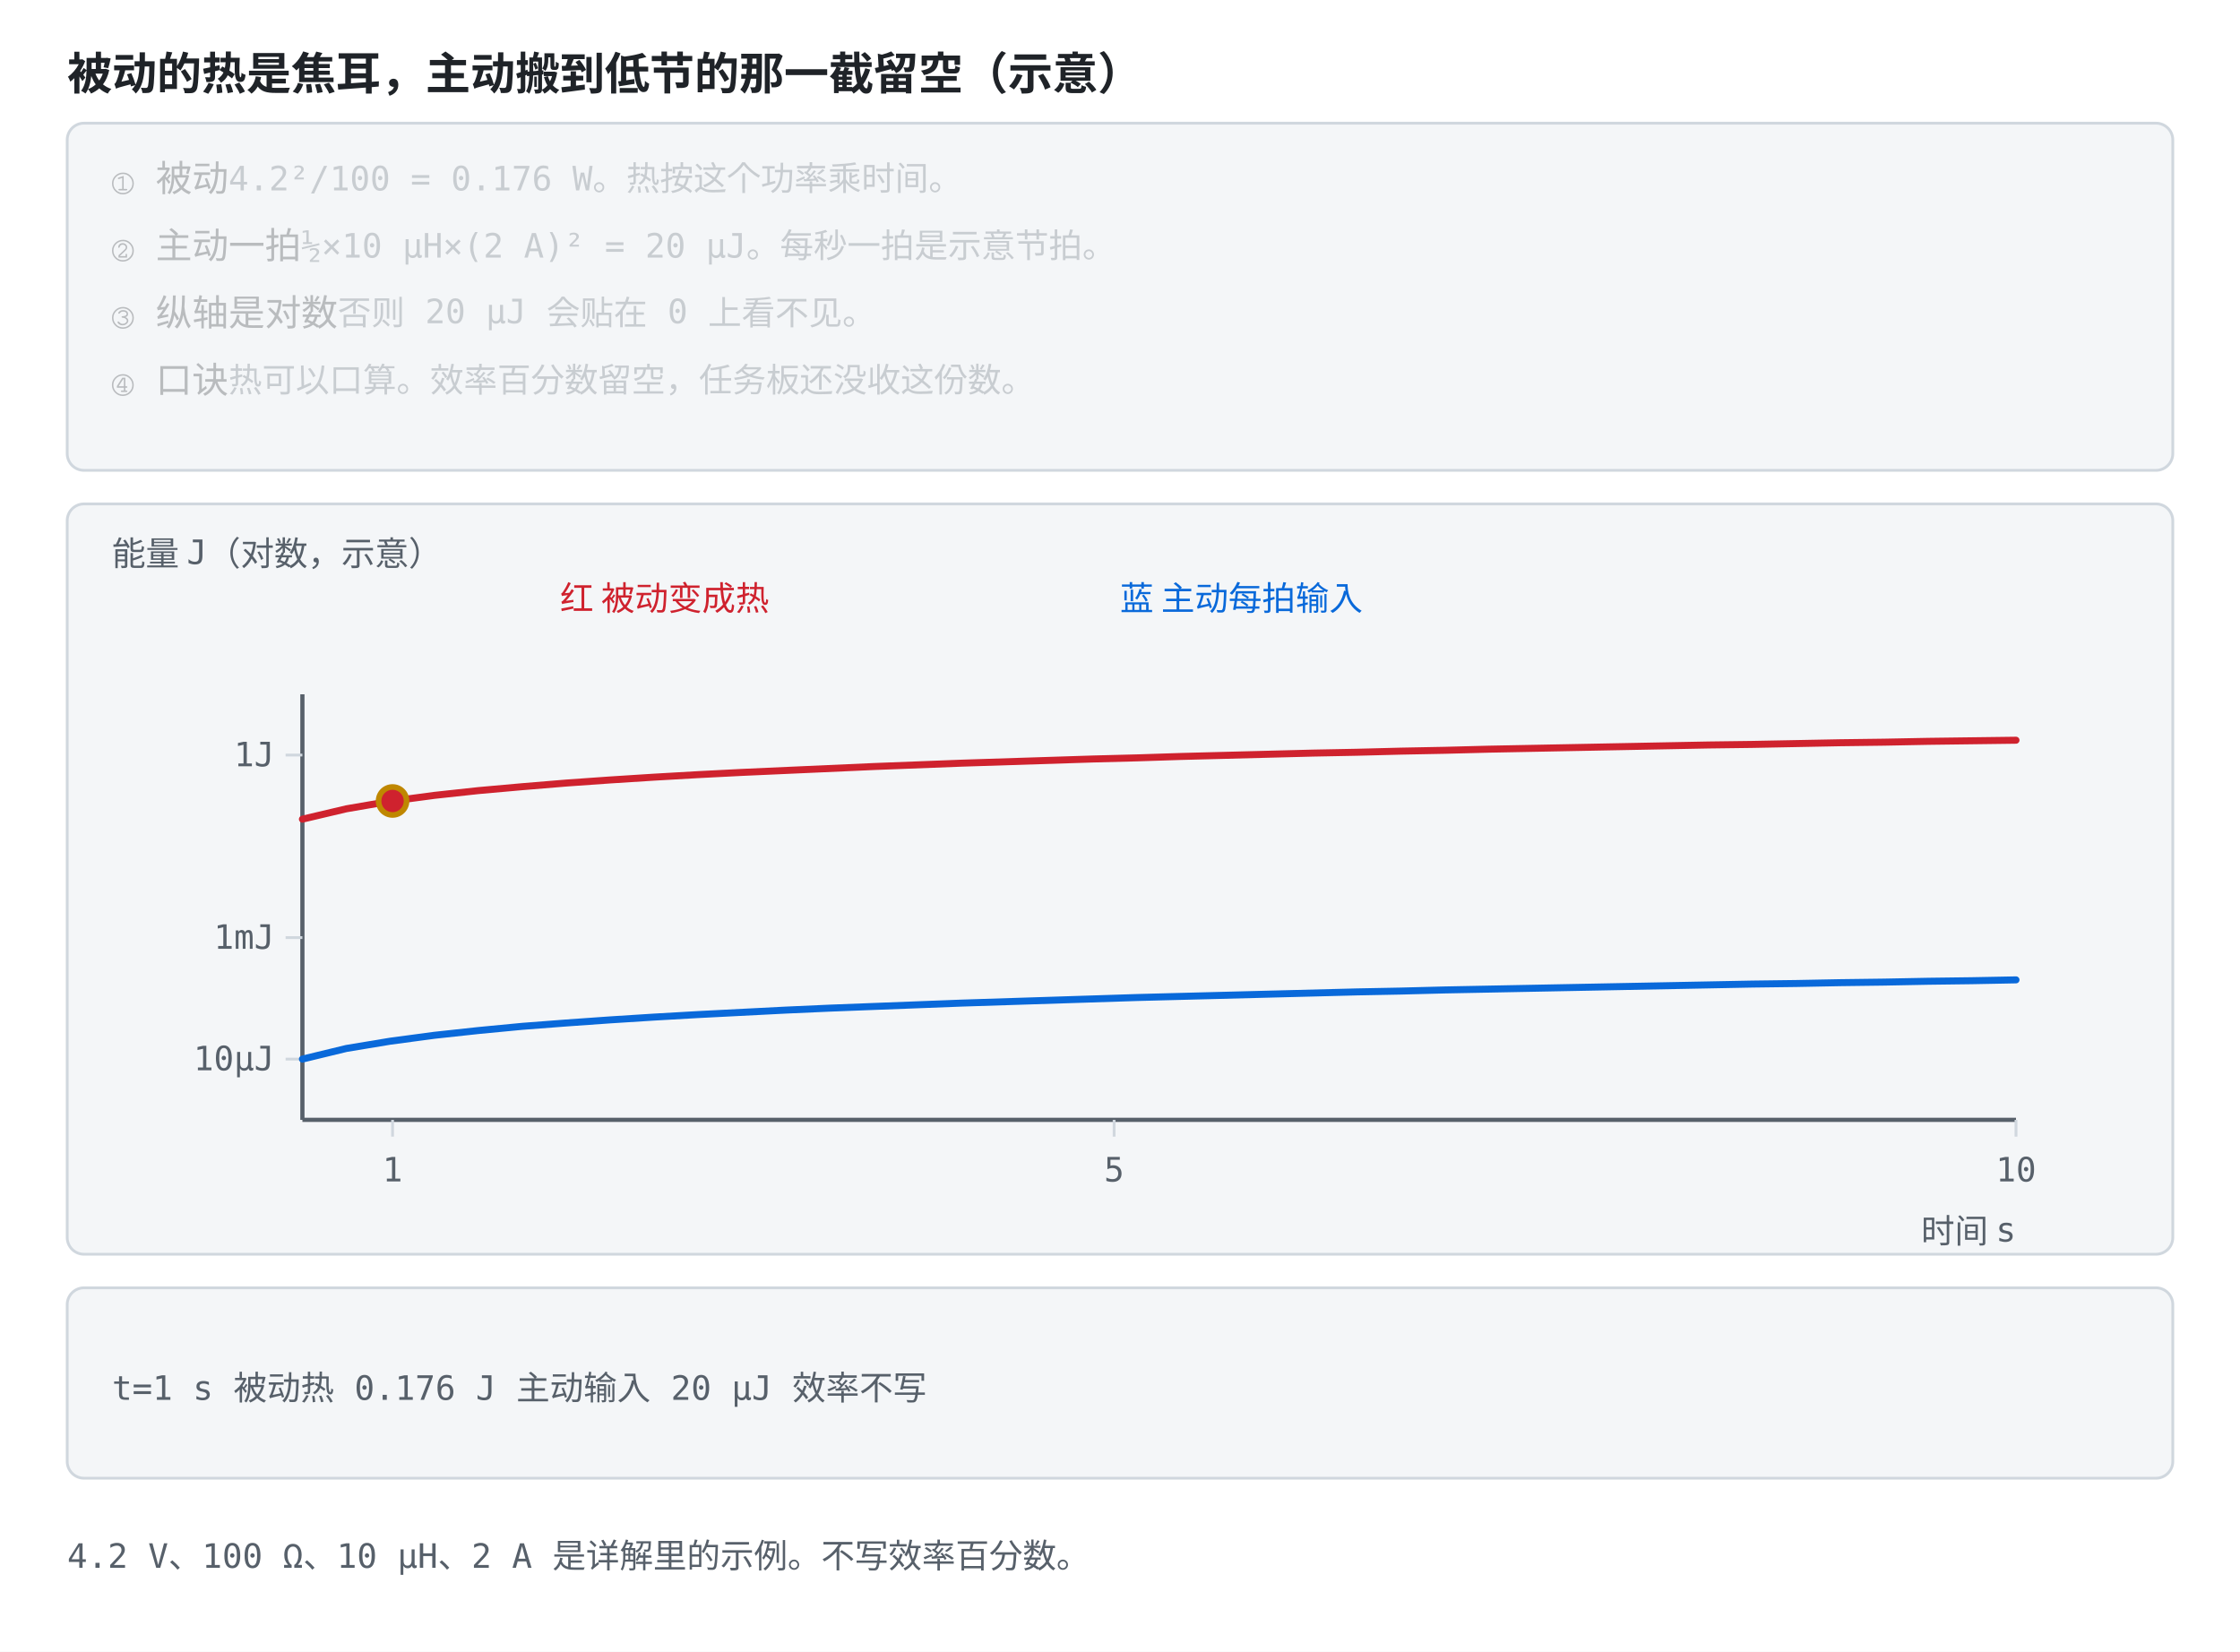
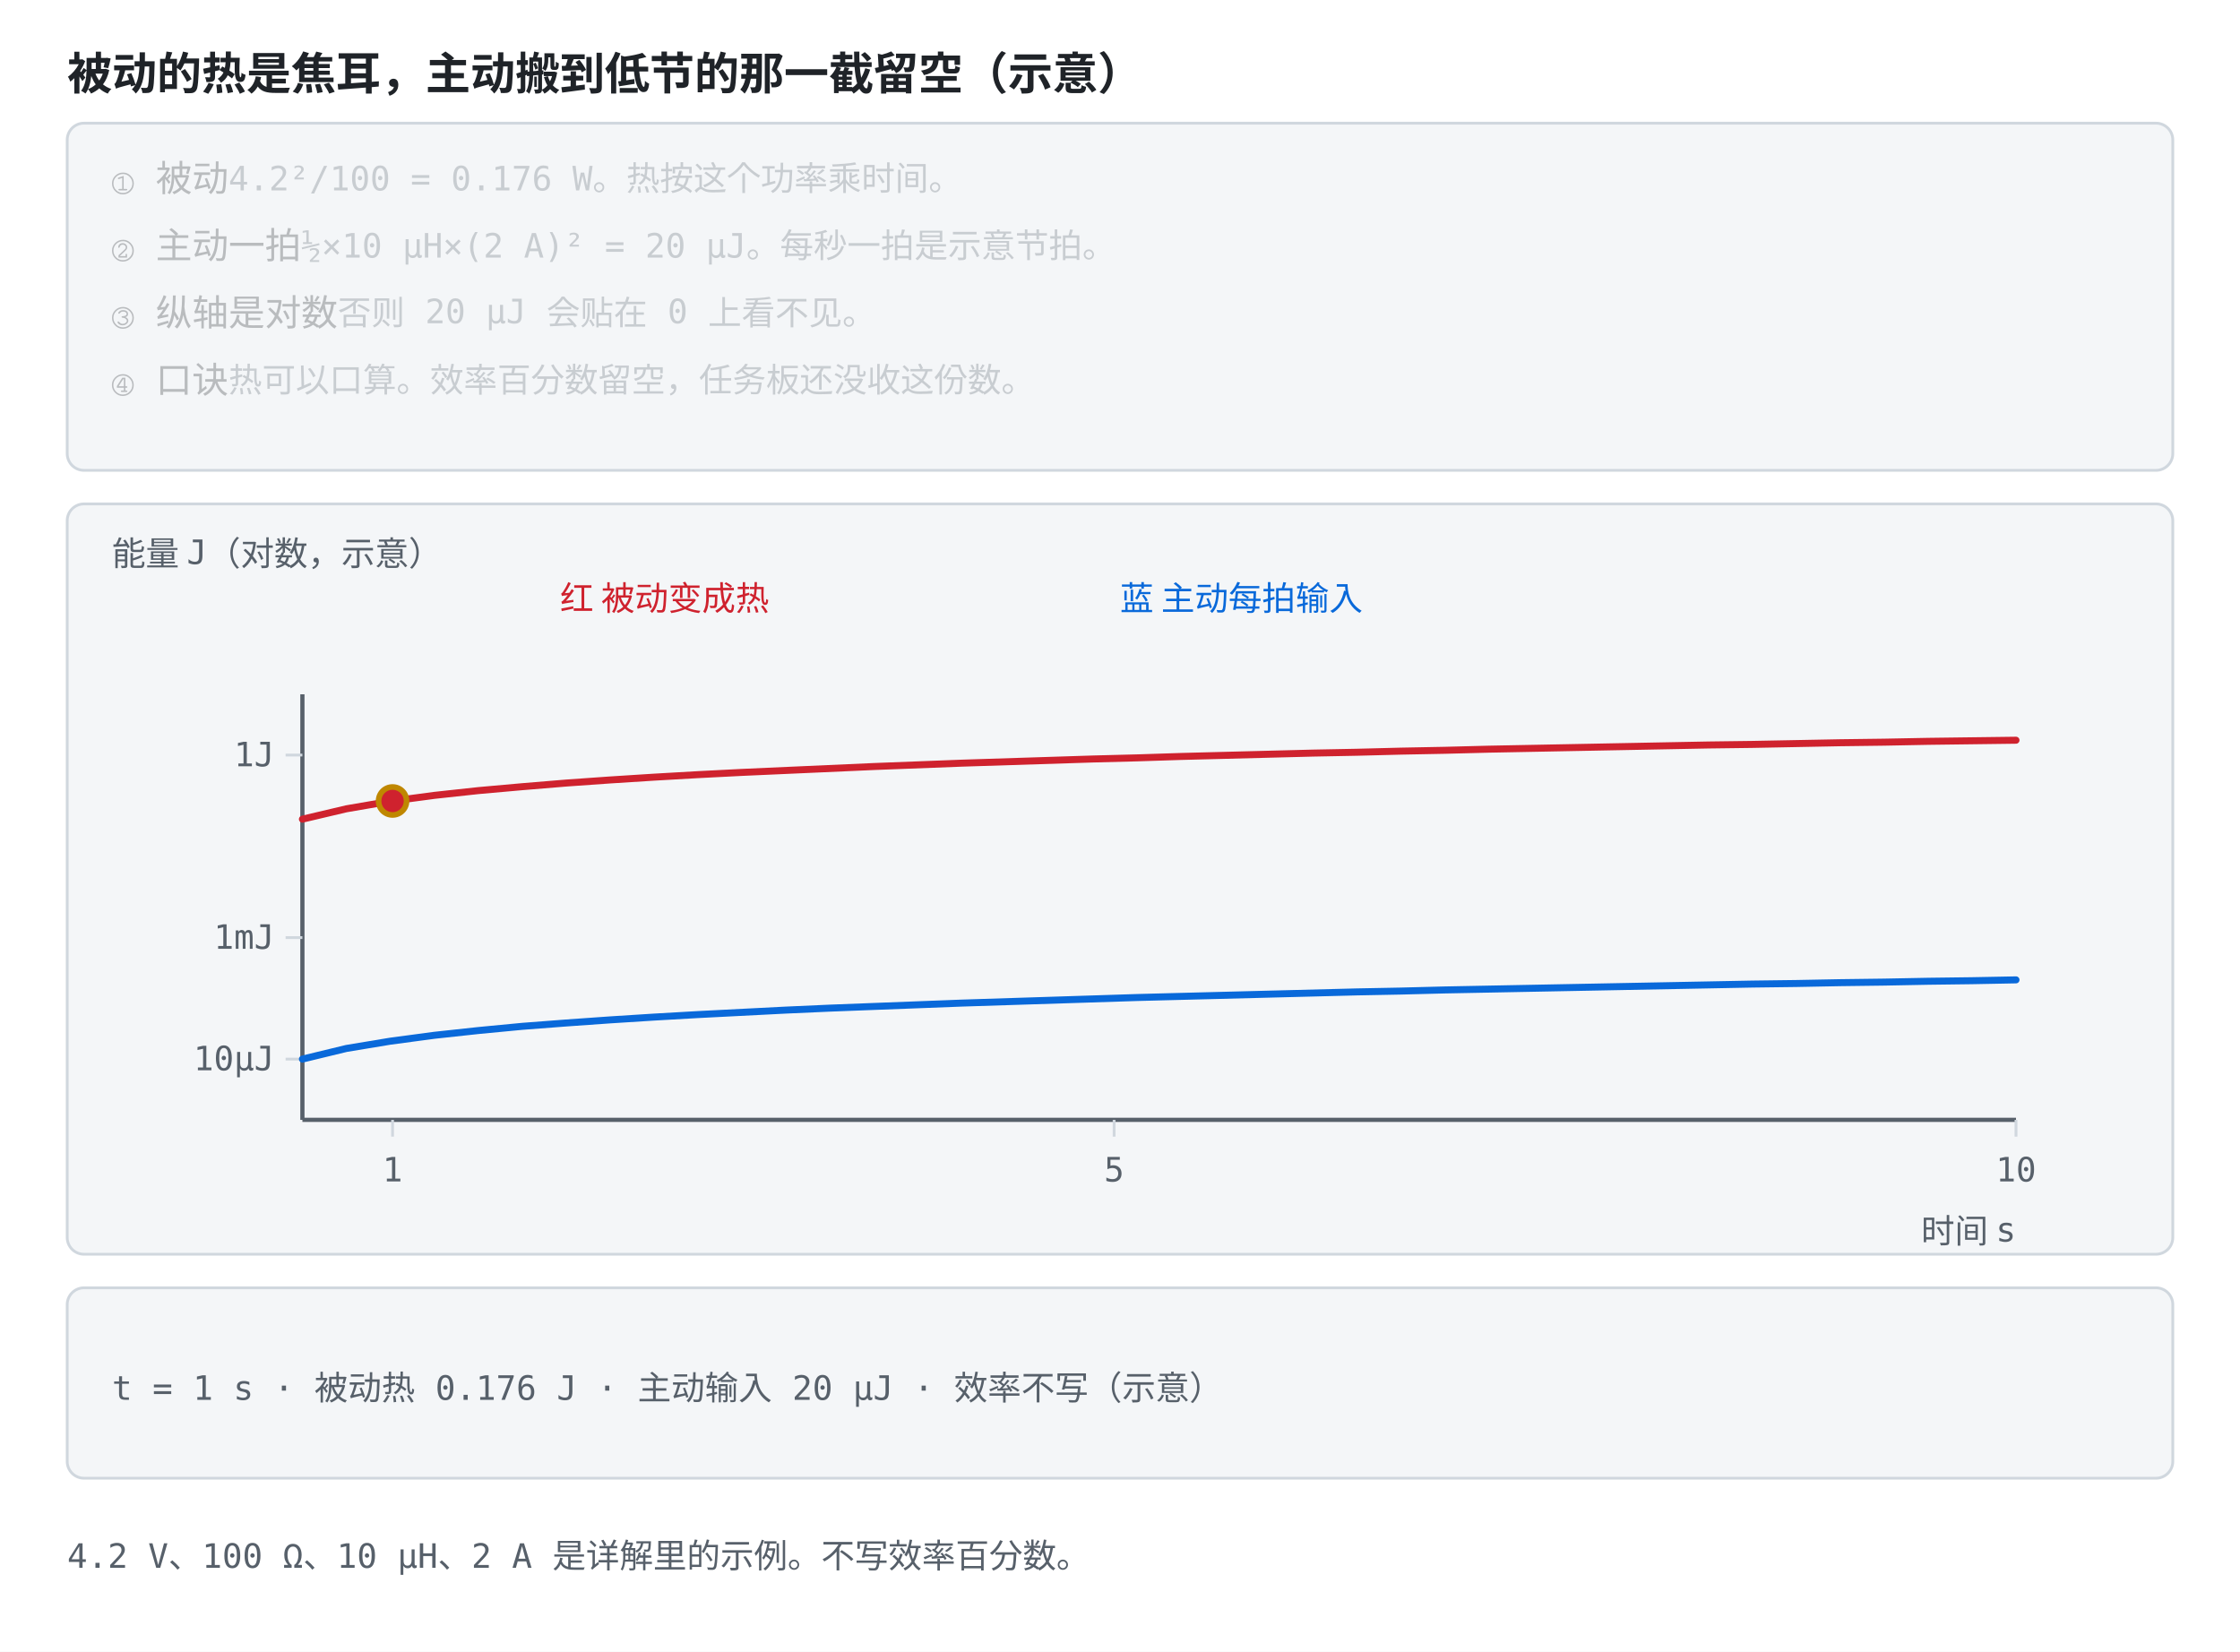
<svg xmlns="http://www.w3.org/2000/svg" viewBox="0 0 800 590" role="img" font-family="ui-monospace, Consolas, monospace">
  <style>
    .bg { fill: #ffffff; }
    .panel { fill: #f4f6f8; stroke: #d0d7de; }
    .axis { stroke: #57606a; stroke-width: 1.5; fill: none; }
    .grid { stroke: #d0d7de; stroke-width: 1; fill: none; }
    .txt { fill: #1f2328; font-size: 13px; }
    .small { fill: #57606a; font-size: 12px; }
    .title { fill: #1f2328; font-size: 16px; font-weight: bold; }
    .hi { fill: #0969da; }
    .warn { fill: #cf222e; }
    .ok { fill: #1a7f37; }
    .gold { fill: #9a6700; }
    .lineb { stroke: #0969da; stroke-width: 2.5; fill: none; }
    .liner { stroke: #cf222e; stroke-width: 2.5; fill: none; }
    .lineg { stroke: #1a7f37; stroke-width: 2.2; fill: none; stroke-dasharray: 6 4; }
    .liney { stroke: #bf8700; stroke-width: 2.2; fill: none; }
    .linek { stroke: #57606a; stroke-width: 2.2; fill: none; stroke-dasharray: 7 4; }
    .dotb { fill: #0969da; }
    .dotr { fill: #cf222e; }
    .dotg { fill: #1a7f37; }
    .doty { fill: #bf8700; }
    .boxb { fill: #ddf4ff; stroke: #0969da; }
+     .boxy { fill: #fff8c5; stroke: #d4a72c; }
+     .boxr { fill: #ffebe9; stroke: #ff8182; }
    @media (prefers-color-scheme: dark) {
      .bg { fill: #0d1117; }
      .panel { fill: #161b22; stroke: #30363d; }
      .axis { stroke: #8b949e; }
      .grid { stroke: #30363d; }
      .txt { fill: #e6edf3; }
      .small { fill: #8b949e; }
      .title { fill: #e6edf3; }
      .hi { fill: #4493f8; }
      .warn { fill: #ff7b72; }
      .ok { fill: #3fb950; }
      .gold { fill: #d29922; }
      .lineb { stroke: #4493f8; }
      .liner { stroke: #ff7b72; }
      .lineg { stroke: #3fb950; }
      .liney { stroke: #d29922; }
      .linek { stroke: #8b949e; }
      .dotb { fill: #4493f8; }
      .dotr { fill: #ff7b72; }
      .dotg { fill: #3fb950; }
      .doty { fill: #d29922; }
      .boxb { fill: #12233a; stroke: #4493f8; }
+       .boxy { fill: #3d2e00; stroke: #d29922; }
+       .boxr { fill: #3d1418; stroke: #f85149; }
    }
  </style>
  <rect class="bg" width="800" height="590" />
  <text class="title" x="24" y="32">被动的热是焦耳，主动搬到低节的那一截留空（示意）</text>
  <rect class="panel" x="24" y="44" width="752" height="124" rx="6" />
  <text class="txt" x="40" y="68" opacity="0.28">① 被动<tspan class="small">　4.2²/100 = 0.176 W。热按这个功率乘时间。</tspan>
    <animate attributeName="opacity" values="1;1;0.28;0.28;0.28;0.28;0.28;0.28" keyTimes="0;0.249;0.25;0.499;0.5;0.749;0.75;1" dur="12s" repeatCount="indefinite" />
  </text>
  <text class="txt" x="40" y="92" opacity="0.28">② 主动一拍<tspan class="small">　½×10 μH×(2 A)² = 20 μJ。每秒一拍是示意节拍。</tspan>
    <animate attributeName="opacity" values="0.28;0.28;1;1;0.28;0.28;0.28;0.28" keyTimes="0;0.249;0.25;0.499;0.5;0.749;0.75;1" dur="12s" repeatCount="indefinite" />
  </text>
  <text class="txt" x="40" y="116" opacity="0.28">③ 纵轴是对数<tspan class="small">　否则 20 μJ 会贴在 0 上看不见。</tspan>
    <animate attributeName="opacity" values="0.28;0.28;0.28;0.28;1;1;0.28;0.28" keyTimes="0;0.249;0.25;0.499;0.5;0.749;0.75;1" dur="12s" repeatCount="indefinite" />
  </text>
  <text class="txt" x="40" y="140" opacity="0.28">④ 口诀<tspan class="small">　热可以口算。效率百分数留空，任务板还没收这份数。</tspan>
    <animate attributeName="opacity" values="0.28;0.28;0.28;0.28;0.28;0.28;1;1" keyTimes="0;0.249;0.25;0.499;0.5;0.749;0.75;1" dur="12s" repeatCount="indefinite" />
  </text>
  <rect class="panel" x="24" y="180" width="752" height="268" rx="6" />
  <text class="small" x="40" y="202">能量 J（对数，示意）</text>
  <text class="warn" x="200" y="218">红 被动变成热</text>
  <text class="hi" x="400" y="218">蓝 主动每拍输入</text>
  <line class="axis" x1="108.0" y1="248.0" x2="108.0" y2="400.0" />
  <line class="axis" x1="108.0" y1="400.0" x2="720.0" y2="400.0" />
  <line class="grid" x1="140.2" y1="400.0" x2="140.2" y2="406.0" />
  <text class="small" x="140.2" y="422.0" text-anchor="middle">1</text>
  <line class="grid" x1="397.9" y1="400.0" x2="397.9" y2="406.0" />
  <text class="small" x="397.9" y="422.0" text-anchor="middle">5</text>
  <line class="grid" x1="720.0" y1="400.0" x2="720.0" y2="406.0" />
  <text class="small" x="720.0" y="422.0" text-anchor="middle">10</text>
  <line class="grid" x1="102.0" y1="378.3" x2="108.0" y2="378.3" />
  <text class="small" x="98.0" y="382.3" text-anchor="end">10μJ</text>
  <line class="grid" x1="102.0" y1="334.9" x2="108.0" y2="334.9" />
  <text class="small" x="98.0" y="338.9" text-anchor="end">1mJ</text>
  <line class="grid" x1="102.0" y1="269.7" x2="108.0" y2="269.7" />
  <text class="small" x="98.0" y="273.7" text-anchor="end">1J</text>
  <text class="small" x="720" y="444" text-anchor="end">时间 s</text>
  <polyline class="liner" points="108.0,292.6 123.7,288.9 139.4,286.2 155.1,284.1 170.8,282.4 186.5,281.0 202.2,279.7 217.8,278.6 233.5,277.6 249.2,276.7 264.9,275.9 280.6,275.2 296.3,274.5 312.0,273.8 327.7,273.2 343.4,272.6 359.1,272.1 374.8,271.6 390.5,271.1 406.2,270.7 421.8,270.2 437.5,269.8 453.2,269.4 468.9,269.0 484.6,268.7 500.3,268.3 516.0,268.0 531.7,267.6 547.4,267.3 563.1,267.0 578.8,266.7 594.5,266.4 610.2,266.1 625.8,265.9 641.5,265.6 657.2,265.3 672.9,265.1 688.6,264.8 704.3,264.6 720.0,264.4" stroke-linejoin="round" stroke-linecap="round" />
  <polyline class="lineb" points="108.0,378.3 123.7,374.5 139.4,371.9 155.1,369.8 170.8,368.1 186.5,366.6 202.2,365.4 217.8,364.3 233.5,363.3 249.2,362.4 264.9,361.6 280.6,360.8 296.3,360.1 312.0,359.5 327.7,358.9 343.4,358.3 359.1,357.8 374.8,357.3 390.5,356.8 406.2,356.3 421.8,355.9 437.5,355.5 453.2,355.1 468.9,354.7 484.6,354.3 500.3,354.0 516.0,353.6 531.7,353.3 547.4,353.0 563.1,352.7 578.8,352.4 594.5,352.1 610.2,351.8 625.8,351.5 641.5,351.3 657.2,351.0 672.9,350.8 688.6,350.5 704.3,350.3 720.0,350.0" stroke-linejoin="round" stroke-linecap="round" />
  <circle class="doty" r="6" cx="140.2" cy="286.1">
    <animate attributeName="cx" values="140.2;204.6;397.9;720.0;720.0" keyTimes="0;0.25;0.5;0.75;1" dur="12s" repeatCount="indefinite" />
    <animate attributeName="cy" values="286.1;279.5;270.9;264.4;264.4" keyTimes="0;0.25;0.5;0.75;1" dur="12s" repeatCount="indefinite" />
  </circle>
  <circle class="dotr" r="4" cx="140.2" cy="286.1">
    <animate attributeName="cx" values="140.2;204.6;397.9;720.0;720.0" keyTimes="0;0.25;0.5;0.75;1" dur="12s" repeatCount="indefinite" begin="-6s" />
    <animate attributeName="cy" values="286.1;279.5;270.9;264.4;264.4" keyTimes="0;0.25;0.5;0.75;1" dur="12s" repeatCount="indefinite" begin="-6s" />
  </circle>
  <rect class="panel" x="24" y="460" width="752" height="68" rx="6" />
-   <text class="small" x="40.0" y="500.0" text-anchor="start" opacity="1">t=1 s  被动热 0.176 J  主动输入 20 μJ  效率不写<animate attributeName="opacity" values="1;0;0;0;0" keyTimes="0;0.25;0.5;0.75;1" calcMode="discrete" dur="12s" repeatCount="indefinite" />
+   <text class="small" x="40.0" y="500.0" text-anchor="start" opacity="1">t = 1 s · 被动热 0.176 J · 主动输入 20 μJ · 效率不写（示意）<animate attributeName="opacity" values="1;0;0;0;0" keyTimes="0;0.25;0.5;0.75;1" calcMode="discrete" dur="12s" repeatCount="indefinite" />
  </text>
-   <text class="small" x="40.0" y="500.0" text-anchor="start" opacity="0">t=2 s  被动热 0.353 J  主动输入 40 μJ  效率不写<animate attributeName="opacity" values="0;1;0;0;0" keyTimes="0;0.25;0.5;0.75;1" calcMode="discrete" dur="12s" repeatCount="indefinite" />
+   <text class="small" x="40.0" y="500.0" text-anchor="start" opacity="0">t = 2 s · 被动热 0.353 J · 主动输入 40 μJ · 效率不写（示意）<animate attributeName="opacity" values="0;1;0;0;0" keyTimes="0;0.25;0.5;0.75;1" calcMode="discrete" dur="12s" repeatCount="indefinite" />
  </text>
-   <text class="small" x="40.0" y="500.0" text-anchor="start" opacity="0">t=5 s  被动热 0.882 J  主动输入 100 μJ  效率不写<animate attributeName="opacity" values="0;0;1;0;0" keyTimes="0;0.25;0.5;0.75;1" calcMode="discrete" dur="12s" repeatCount="indefinite" />
+   <text class="small" x="40.0" y="500.0" text-anchor="start" opacity="0">t = 5 s · 被动热 0.882 J · 主动输入 100 μJ · 效率不写（示意）<animate attributeName="opacity" values="0;0;1;0;0" keyTimes="0;0.25;0.5;0.75;1" calcMode="discrete" dur="12s" repeatCount="indefinite" />
  </text>
-   <text class="small" x="40.0" y="500.0" text-anchor="start" opacity="0">t=10 s  被动热 1.764 J  主动输入 200 μJ  效率不写<animate attributeName="opacity" values="0;0;0;1;0" keyTimes="0;0.25;0.5;0.75;1" calcMode="discrete" dur="12s" repeatCount="indefinite" />
+   <text class="small" x="40.0" y="500.0" text-anchor="start" opacity="0">t = 10 s · 被动热 1.764 J · 主动输入 200 μJ · 效率不写（示意）<animate attributeName="opacity" values="0;0;0;1;0" keyTimes="0;0.25;0.5;0.75;1" calcMode="discrete" dur="12s" repeatCount="indefinite" />
  </text>
  <text class="small" x="24" y="560">4.2 V、100 Ω、10 μH、2 A 是详解里的示例。不写效率百分数。</text>
</svg>
